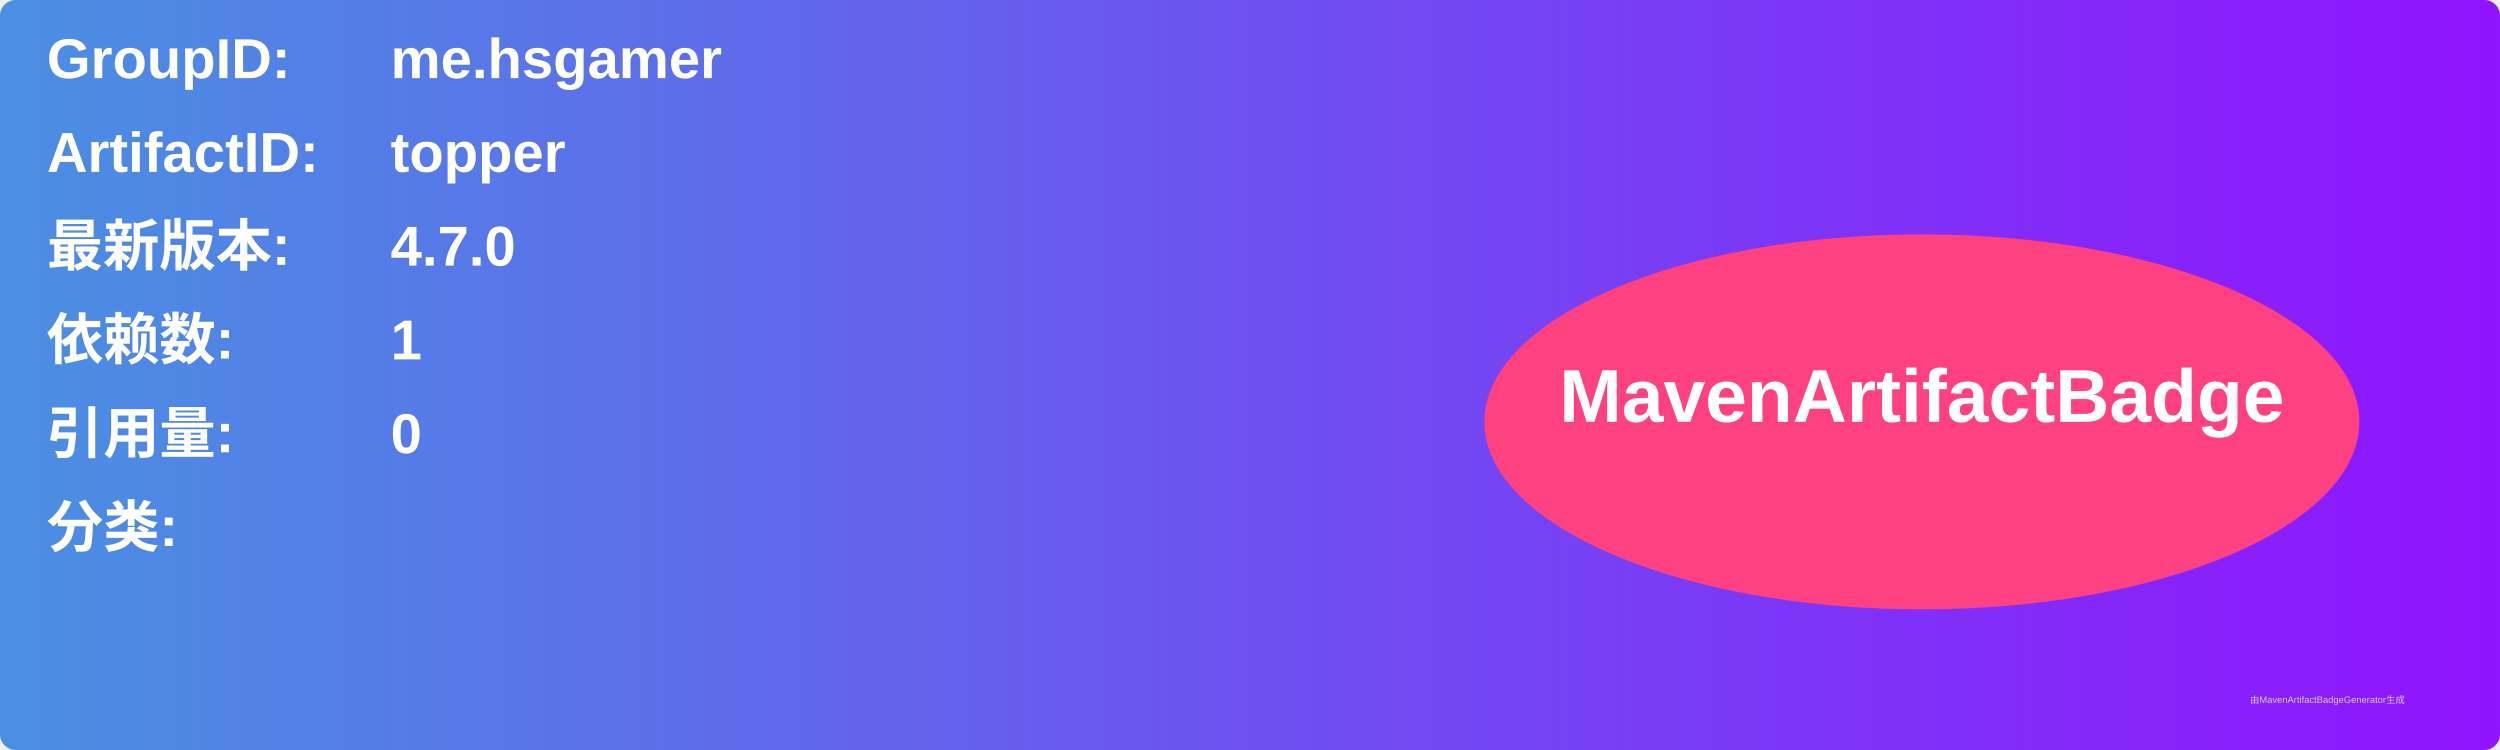
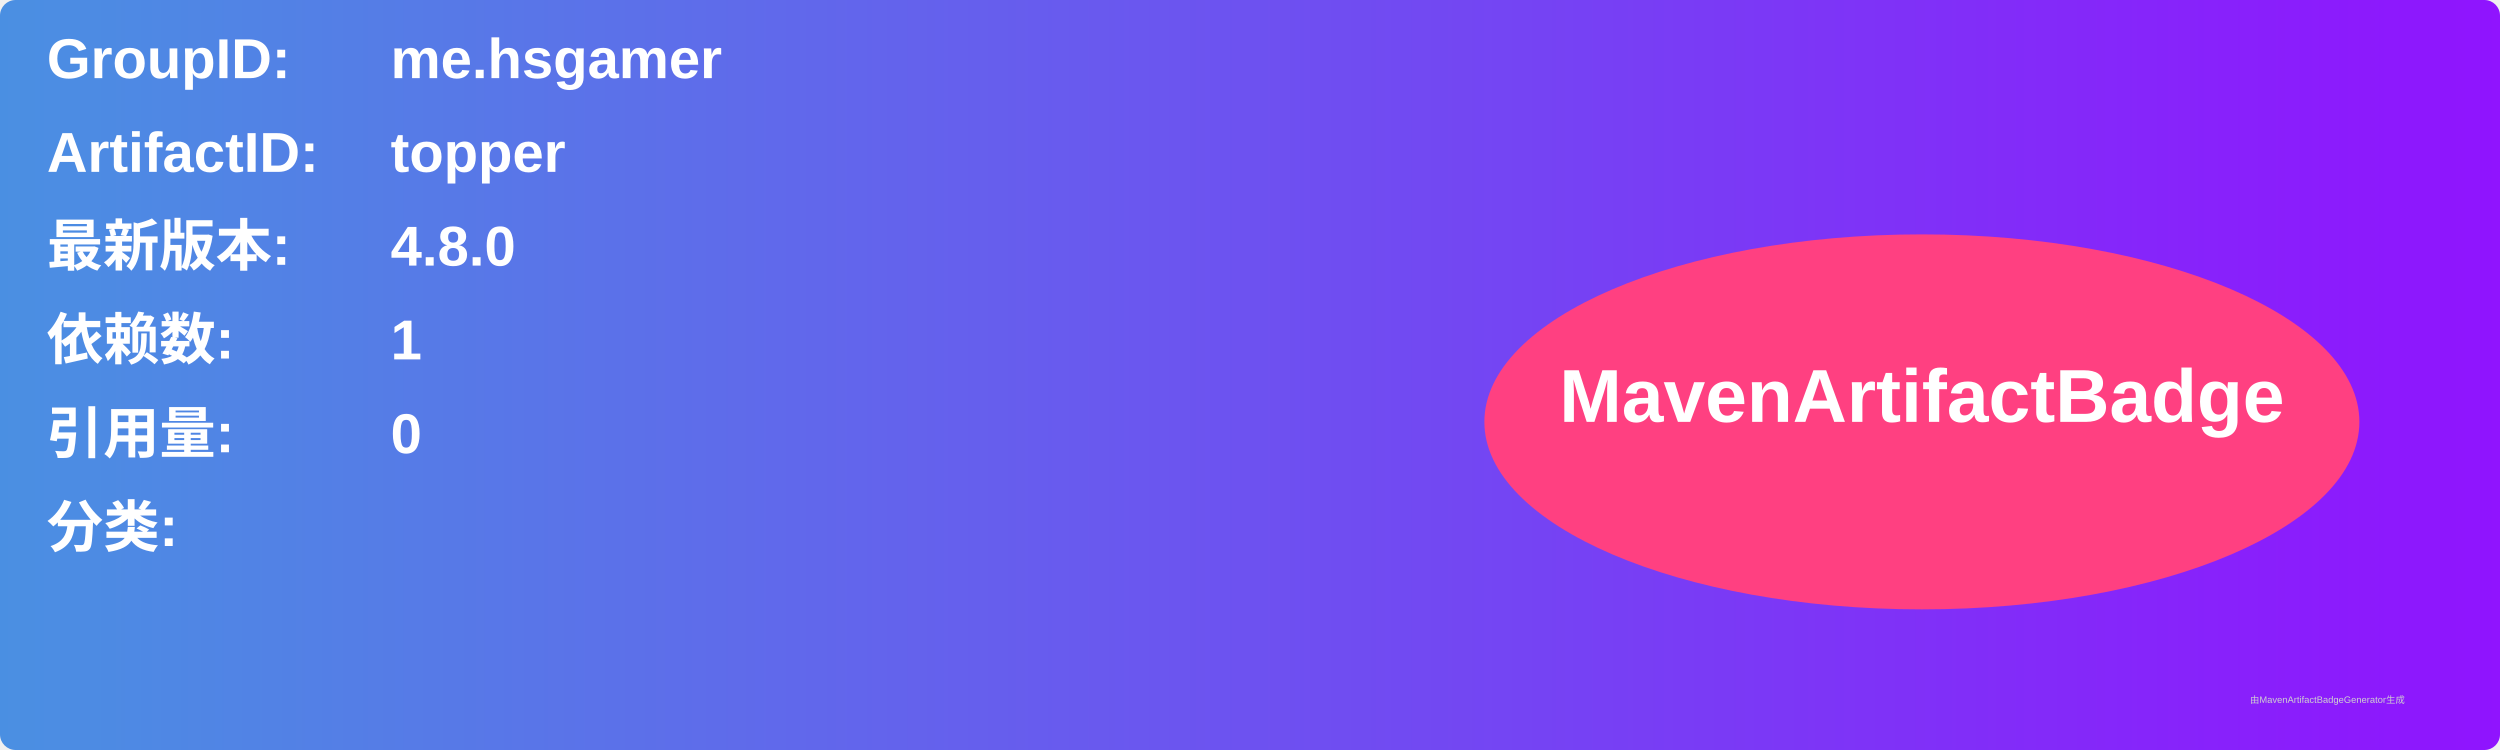
<svg xmlns="http://www.w3.org/2000/svg" width="800" height="240" viewBox="0 0 800 240">
  <linearGradient id="grad" x1="0%" y1="0%" x2="100%" y2="0%">
    <stop offset="0%" stop-color="#4a90e2" />
    <stop offset="100%" stop-color="#9013fe" />
  </linearGradient>
  <rect width="100%" height="100%" rx="5" ry="5" fill="url(#grad)" />
  <g transform="translate(15, 15)">
    <text x="0" y="10" font-family="Arial" font-size="18" fill="white" font-weight="bold" width="260">GroupID:</text>
    <text x="110" y="10" font-family="Arial" font-size="18" fill="white" font-weight="bold" width="460">me.hsgamer</text>
    <text x="0" y="40" font-family="Arial" font-size="18" fill="white" font-weight="bold" width="260">ArtifactID:</text>
    <text x="110" y="40" font-family="Arial" font-size="18" fill="white" font-weight="bold" width="460">topper</text>
    <text x="0" y="70" font-family="Arial" font-size="18" fill="white" font-weight="bold">最新版本:</text>
    <text x="110" y="70" font-family="Arial" font-size="18" fill="white" font-weight="bold">
-       <tspan font-weight="bold">4.7.0</tspan>
+       <tspan font-weight="bold">4.8.0</tspan>
    </text>
    <text x="0" y="100" font-family="Arial" font-size="18" fill="white" font-weight="bold">依赖数: </text>
    <text x="110" y="100" font-family="Arial" font-size="18" fill="white">
      <tspan font-weight="bold">1</tspan>
    </text>
    <text x="0" y="130" font-family="Arial" font-size="18" fill="white" font-weight="bold">引用量: </text>
    <text x="110" y="130" font-family="Arial" font-size="18" fill="white">
      <tspan font-weight="bold">0</tspan>
    </text>
    <text x="0" y="160" font-family="Arial" font-size="18" fill="white" font-weight="bold">分类:</text>
    <text x="10" y="190" font-family="Arial" font-size="10" fill="white">
      <tspan font-weight="bold" />
    </text>
    <ellipse cx="600" cy="120" rx="140" ry="60" fill="#ff4081" />
    <text x="600" y="120" text-anchor="middle" font-family="Arial" font-size="24" fill="white" font-weight="bold">MavenArtifactBadge</text>
  </g>
  <text x="720" y="225" font-family="Arial" font-size="3" fill="#d0d0d0">由MavenArtifactBadgeGenerator生成</text>
</svg>
